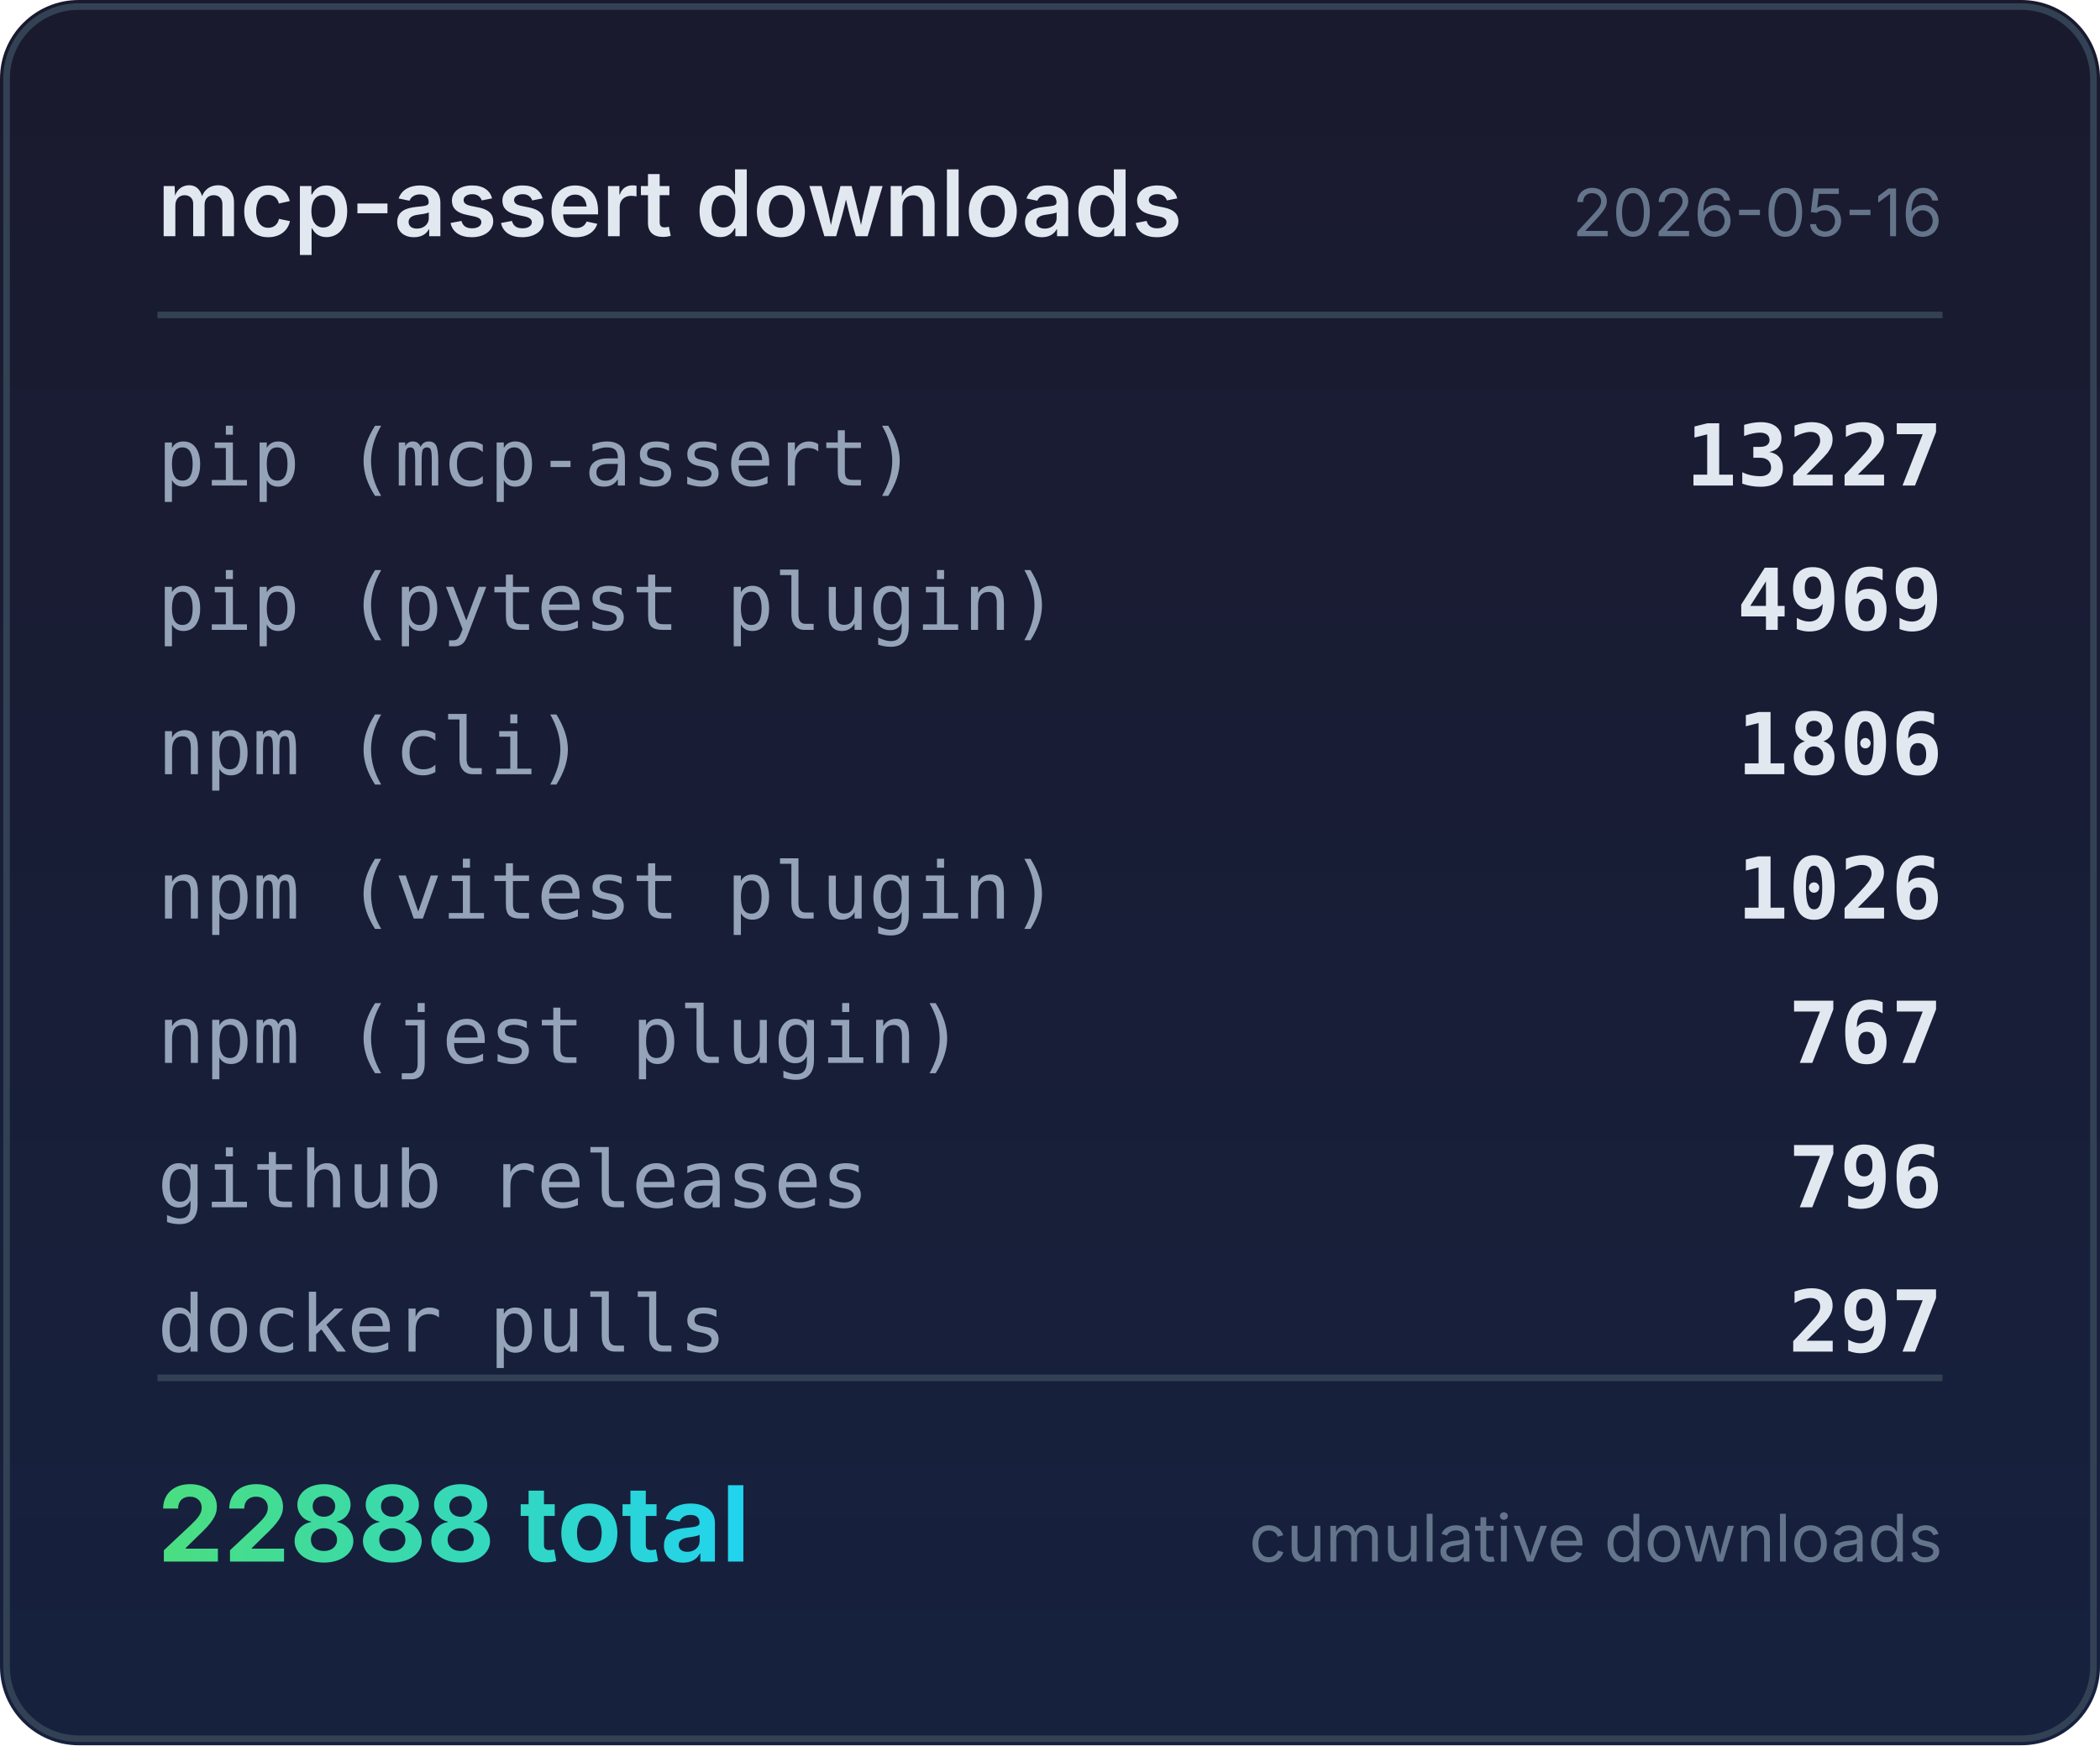
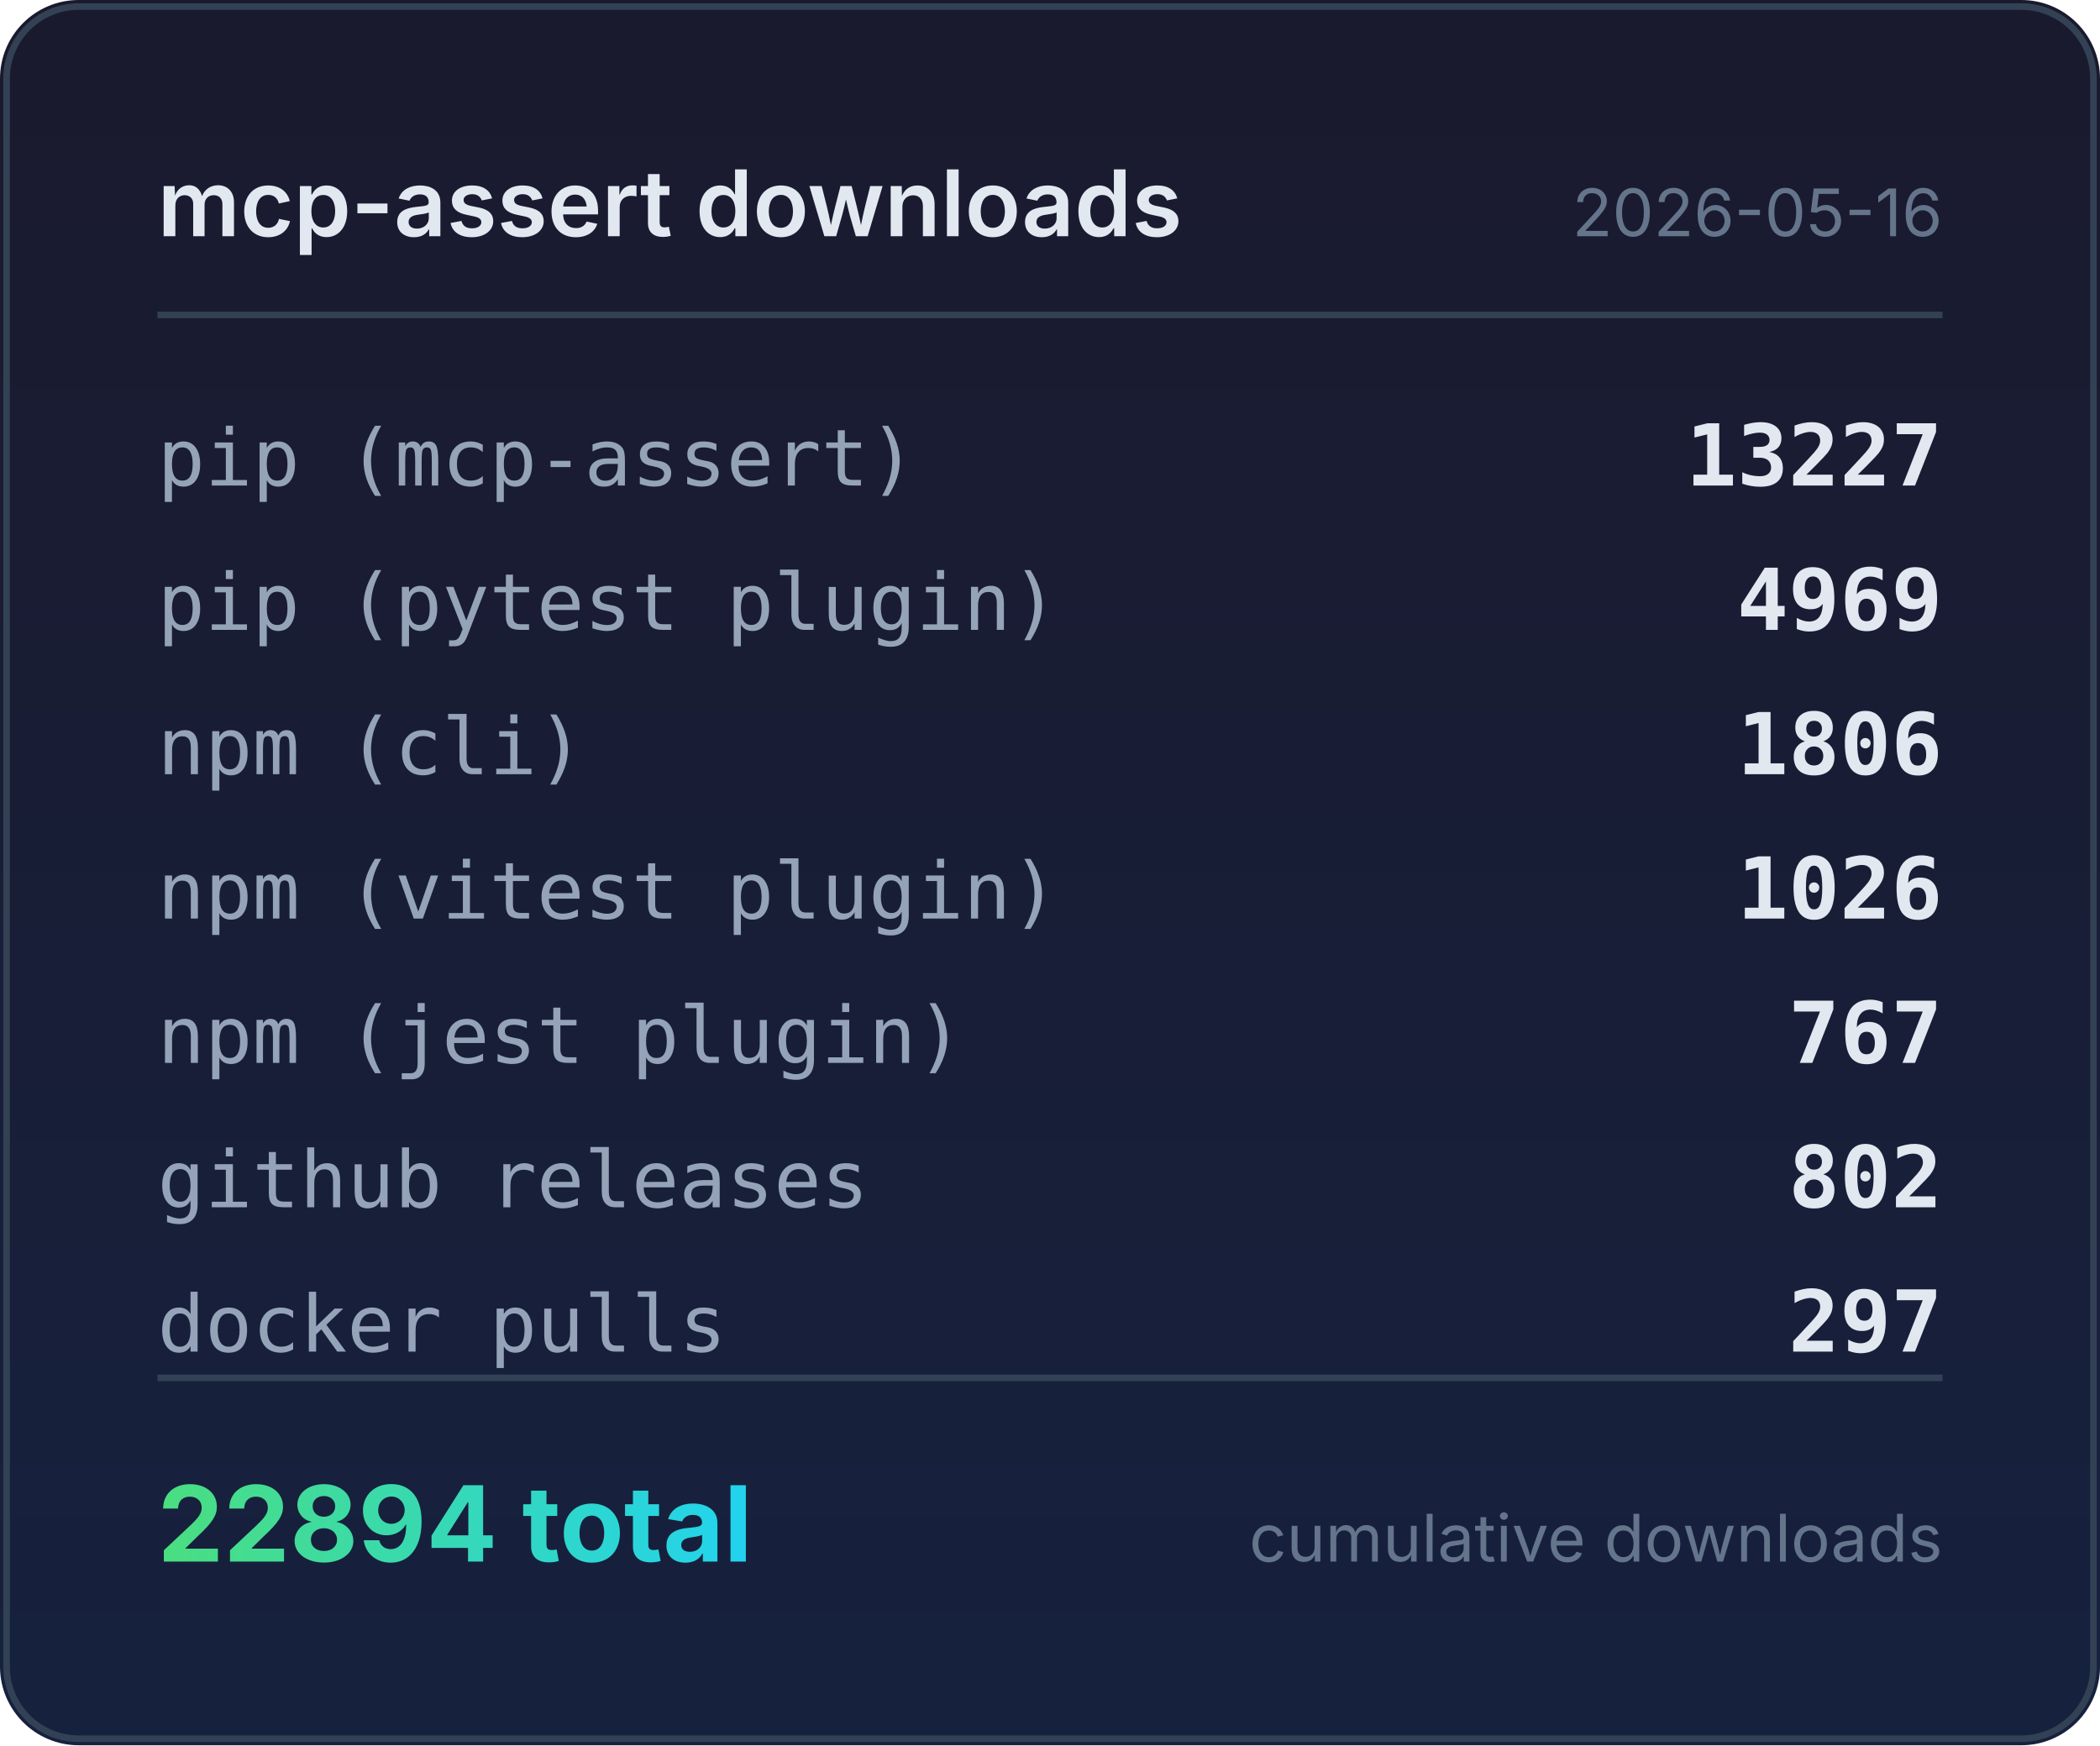
<svg xmlns="http://www.w3.org/2000/svg" width="320" height="266" viewBox="0 0 320 266">
  <defs>
    <linearGradient id="bg" x1="0" y1="0" x2="0" y2="1">
      <stop offset="0%" stop-color="#1a1a2e" />
      <stop offset="100%" stop-color="#16213e" />
    </linearGradient>
    <linearGradient id="accent" x1="0" y1="0" x2="1" y2="0">
      <stop offset="0%" stop-color="#4ade80" />
      <stop offset="100%" stop-color="#22d3ee" />
    </linearGradient>
  </defs>
  <rect width="320" height="266" rx="12" fill="url(#bg)" />
  <rect x="1" y="1" width="318" height="264" rx="11" fill="none" stroke="#334155" stroke-width="1" />
  <text x="24" y="36" fill="#e2e8f0" font-family="system-ui,-apple-system,sans-serif" font-size="14" font-weight="600">mcp-assert downloads</text>
  <text x="296" y="36" fill="#64748b" font-family="system-ui,-apple-system,sans-serif" font-size="10" text-anchor="end">2026-05-16</text>
  <line x1="24" y1="48" x2="296" y2="48" stroke="#334155" stroke-width="1" />
  <text x="24" y="74" fill="#94a3b8" font-family="ui-monospace,monospace" font-size="12">pip (mcp-assert)</text>
  <text x="296" y="74" fill="#e2e8f0" font-family="ui-monospace,monospace" font-size="13" font-weight="600" text-anchor="end">13227</text>
  <text x="24" y="96" fill="#94a3b8" font-family="ui-monospace,monospace" font-size="12">pip (pytest plugin)</text>
  <text x="296" y="96" fill="#e2e8f0" font-family="ui-monospace,monospace" font-size="13" font-weight="600" text-anchor="end">4969</text>
  <text x="24" y="118" fill="#94a3b8" font-family="ui-monospace,monospace" font-size="12">npm (cli)</text>
  <text x="296" y="118" fill="#e2e8f0" font-family="ui-monospace,monospace" font-size="13" font-weight="600" text-anchor="end">1806</text>
  <text x="24" y="140" fill="#94a3b8" font-family="ui-monospace,monospace" font-size="12">npm (vitest plugin)</text>
  <text x="296" y="140" fill="#e2e8f0" font-family="ui-monospace,monospace" font-size="13" font-weight="600" text-anchor="end">1026</text>
  <text x="24" y="162" fill="#94a3b8" font-family="ui-monospace,monospace" font-size="12">npm (jest plugin)</text>
  <text x="296" y="162" fill="#e2e8f0" font-family="ui-monospace,monospace" font-size="13" font-weight="600" text-anchor="end">767</text>
  <text x="24" y="184" fill="#94a3b8" font-family="ui-monospace,monospace" font-size="12">github releases</text>
-   <text x="296" y="184" fill="#e2e8f0" font-family="ui-monospace,monospace" font-size="13" font-weight="600" text-anchor="end">796</text>
+   <text x="296" y="184" fill="#e2e8f0" font-family="ui-monospace,monospace" font-size="13" font-weight="600" text-anchor="end">802</text>
  <text x="24" y="206" fill="#94a3b8" font-family="ui-monospace,monospace" font-size="12">docker pulls</text>
  <text x="296" y="206" fill="#e2e8f0" font-family="ui-monospace,monospace" font-size="13" font-weight="600" text-anchor="end">297</text>
  <line x1="24" y1="210" x2="296" y2="210" stroke="#334155" stroke-width="1" />
-   <text x="24" y="238" fill="url(#accent)" font-family="system-ui,-apple-system,sans-serif" font-size="16" font-weight="700">22888 total</text>
+   <text x="24" y="238" fill="url(#accent)" font-family="system-ui,-apple-system,sans-serif" font-size="16" font-weight="700">22894 total</text>
  <text x="296" y="238" fill="#64748b" font-family="system-ui,-apple-system,sans-serif" font-size="10" text-anchor="end">cumulative downloads</text>
</svg>
